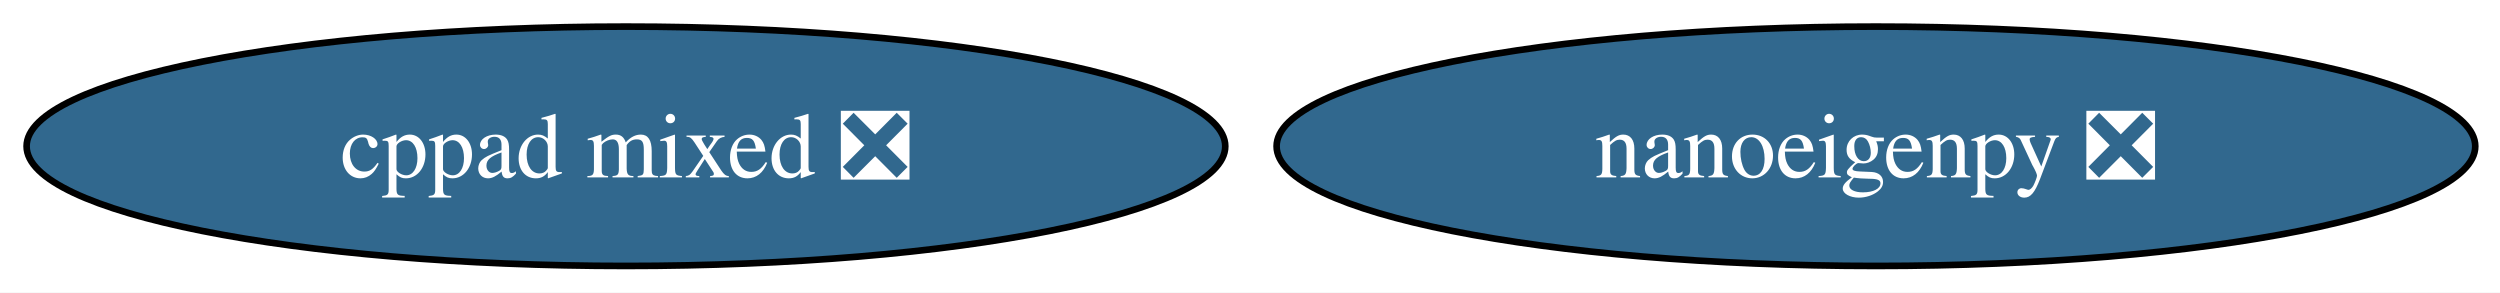
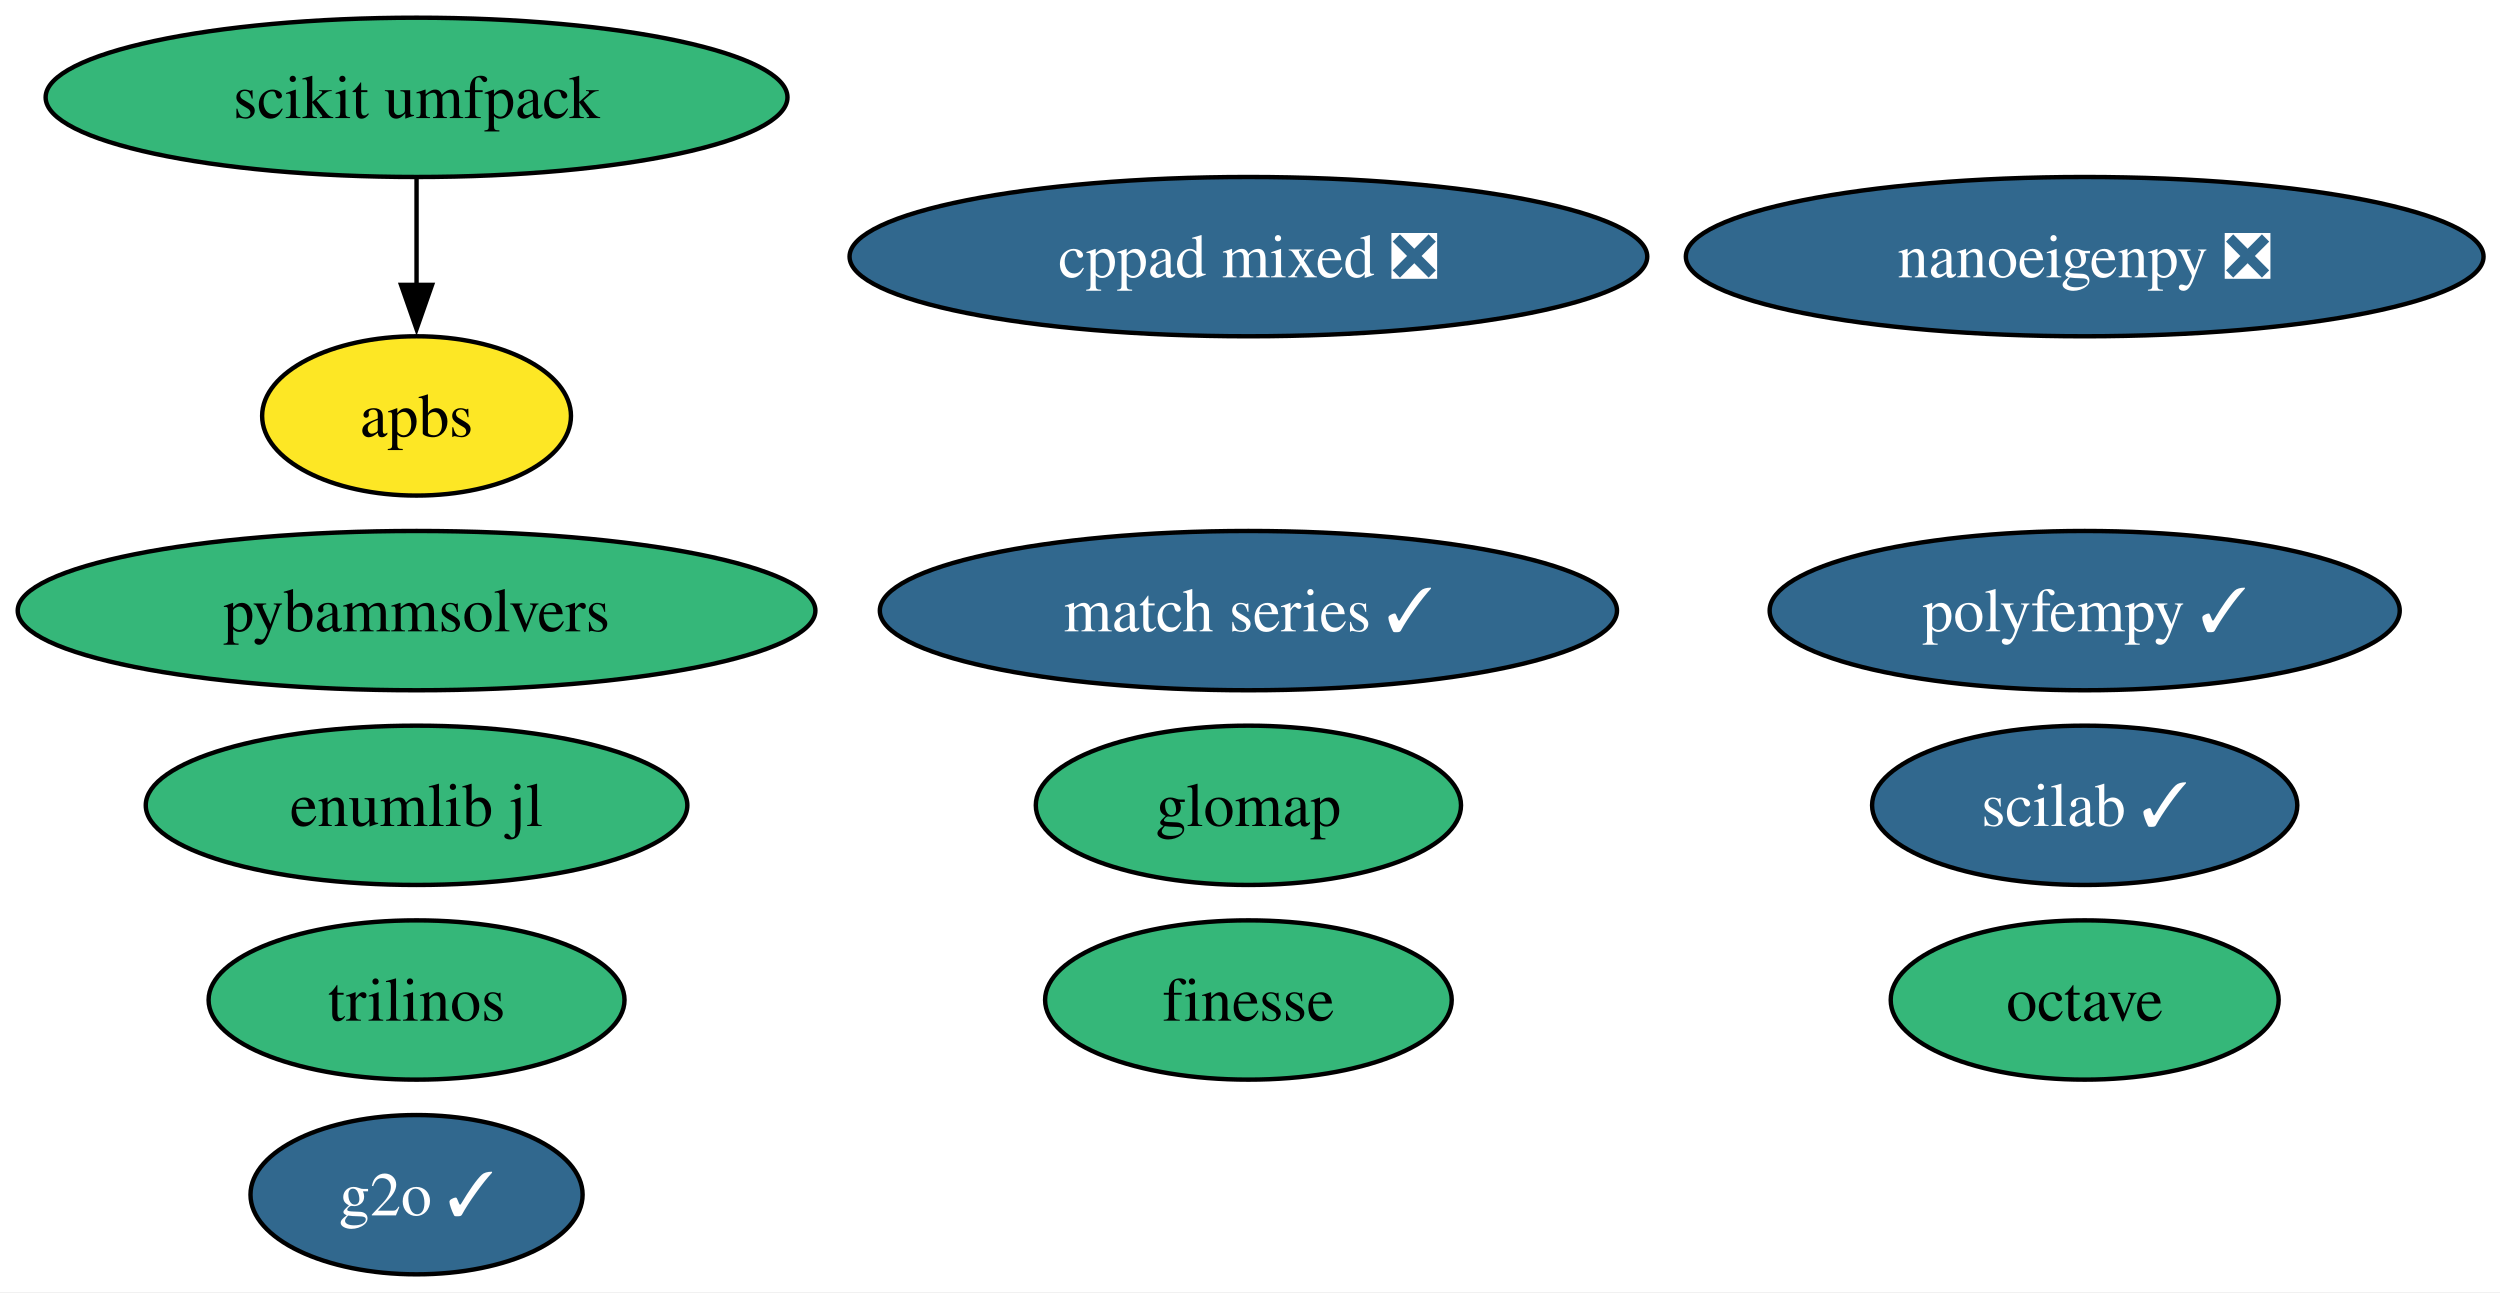
- <svg xmlns="http://www.w3.org/2000/svg" xmlns:xlink="http://www.w3.org/1999/xlink" width="376pt" height="44pt" viewBox="0.00 0.00 376.00 44.00">
-   <g id="graph0" class="graph" transform="scale(1 1) rotate(0) translate(4 40)">
-     <polygon fill="white" stroke="none" points="-4,4 -4,-40 372.28,-40 372.28,4 -4,4" />
+ <svg xmlns="http://www.w3.org/2000/svg" xmlns:xlink="http://www.w3.org/1999/xlink" width="565pt" height="292pt" viewBox="0.00 0.00 565.00 292.00">
+   <g id="graph0" class="graph" transform="scale(1 1) rotate(0) translate(4 288)">
+     <polygon fill="white" stroke="none" points="-4,4 -4,-288 561.28,-288 561.28,4 -4,4" />
    <g id="node1" class="node">
      <g id="a_node1">
-         <a xlink:href="https://github.com/conda-forge/cppad-mixed-feedstock/pull/11" xlink:title="cppad mixed ❎">
-           <ellipse fill="#31688e" stroke="black" cx="90.14" cy="-18" rx="90.14" ry="18" />
-           <text xml:space="preserve" text-anchor="middle" x="90.14" y="-13.32" font-family="Times,serif" font-size="14.00" fill="white">cppad mixed ❎</text>
+         <a xlink:href="https://github.com/conda-forge/apbs-feedstock" xlink:title="apbs">
+           <ellipse fill="#fde725" stroke="black" cx="90.14" cy="-194" rx="34.9" ry="18" />
+           <text xml:space="preserve" text-anchor="middle" x="90.14" y="-189.32" font-family="Times,serif" font-size="14.00">apbs</text>
        </a>
      </g>
    </g>
    <g id="node2" class="node">
      <g id="a_node2">
+         <a xlink:href="https://github.com/conda-forge/cppad-mixed-feedstock/pull/11" xlink:title="cppad mixed ❎">
+           <ellipse fill="#31688e" stroke="black" cx="278.14" cy="-230" rx="90.14" ry="18" />
+           <text xml:space="preserve" text-anchor="middle" x="278.14" y="-225.32" font-family="Times,serif" font-size="14.00" fill="white">cppad mixed ❎</text>
+         </a>
+       </g>
+     </g>
+     <g id="node3" class="node">
+       <g id="a_node3">
+         <a xlink:href="https://github.com/conda-forge/finesse-feedstock" xlink:title="finesse">
+           <ellipse fill="#35b779" stroke="black" cx="278.14" cy="-62" rx="45.95" ry="18" />
+           <text xml:space="preserve" text-anchor="middle" x="278.14" y="-57.33" font-family="Times,serif" font-size="14.00">finesse</text>
+         </a>
+       </g>
+     </g>
+     <g id="node4" class="node">
+       <g id="a_node4">
+         <a xlink:href="https://github.com/conda-forge/g2o-feedstock/pull/3" xlink:title="g2o ✓">
+           <ellipse fill="#31688e" stroke="black" cx="90.14" cy="-18" rx="37.53" ry="18" />
+           <text xml:space="preserve" text-anchor="middle" x="90.14" y="-13.32" font-family="Times,serif" font-size="14.00" fill="white">g2o ✓</text>
+         </a>
+       </g>
+     </g>
+     <g id="node5" class="node">
+       <g id="a_node5">
+         <a xlink:href="https://github.com/conda-forge/glomap-feedstock" xlink:title="glomap">
+           <ellipse fill="#35b779" stroke="black" cx="278.14" cy="-106" rx="48.05" ry="18" />
+           <text xml:space="preserve" text-anchor="middle" x="278.14" y="-101.33" font-family="Times,serif" font-size="14.00">glomap</text>
+         </a>
+       </g>
+     </g>
+     <g id="node6" class="node">
+       <g id="a_node6">
+         <a xlink:href="https://github.com/conda-forge/match-series-feedstock/pull/23" xlink:title="match series ✓">
+           <ellipse fill="#31688e" stroke="black" cx="278.14" cy="-150" rx="83.3" ry="18" />
+           <text xml:space="preserve" text-anchor="middle" x="278.14" y="-145.32" font-family="Times,serif" font-size="14.00" fill="white">match series ✓</text>
+         </a>
+       </g>
+     </g>
+     <g id="node7" class="node">
+       <g id="a_node7">
        <a xlink:href="https://github.com/conda-forge/nanoeigenpy-feedstock/pull/29" xlink:title="nanoeigenpy ❎">
-           <ellipse fill="#31688e" stroke="black" cx="278.14" cy="-18" rx="90.14" ry="18" />
-           <text xml:space="preserve" text-anchor="middle" x="278.14" y="-13.32" font-family="Times,serif" font-size="14.00" fill="white">nanoeigenpy ❎</text>
+           <ellipse fill="#31688e" stroke="black" cx="467.14" cy="-230" rx="90.14" ry="18" />
+           <text xml:space="preserve" text-anchor="middle" x="467.14" y="-225.32" font-family="Times,serif" font-size="14.00" fill="white">nanoeigenpy ❎</text>
+         </a>
+       </g>
+     </g>
+     <g id="node8" class="node">
+       <g id="a_node8">
+         <a xlink:href="https://github.com/conda-forge/octave-feedstock" xlink:title="octave">
+           <ellipse fill="#35b779" stroke="black" cx="467.14" cy="-62" rx="43.84" ry="18" />
+           <text xml:space="preserve" text-anchor="middle" x="467.14" y="-57.33" font-family="Times,serif" font-size="14.00">octave</text>
+         </a>
+       </g>
+     </g>
+     <g id="node9" class="node">
+       <g id="a_node9">
+         <a xlink:href="https://github.com/conda-forge/polyfempy-feedstock/pull/43" xlink:title="polyfempy ✓">
+           <ellipse fill="#31688e" stroke="black" cx="467.14" cy="-150" rx="71.2" ry="18" />
+           <text xml:space="preserve" text-anchor="middle" x="467.14" y="-145.32" font-family="Times,serif" font-size="14.00" fill="white">polyfempy ✓</text>
+         </a>
+       </g>
+     </g>
+     <g id="node10" class="node">
+       <g id="a_node10">
+         <a xlink:href="https://github.com/conda-forge/pybammsolvers-feedstock" xlink:title="pybammsolvers">
+           <ellipse fill="#35b779" stroke="black" cx="90.14" cy="-150" rx="90.14" ry="18" />
+           <text xml:space="preserve" text-anchor="middle" x="90.14" y="-145.32" font-family="Times,serif" font-size="14.00">pybammsolvers</text>
+         </a>
+       </g>
+     </g>
+     <g id="node11" class="node">
+       <g id="a_node11">
+         <a xlink:href="https://github.com/conda-forge/scikit-umfpack-feedstock" xlink:title="scikit umfpack">
+           <ellipse fill="#35b779" stroke="black" cx="90.14" cy="-266" rx="83.83" ry="18" />
+           <text xml:space="preserve" text-anchor="middle" x="90.14" y="-261.32" font-family="Times,serif" font-size="14.00">scikit umfpack</text>
+         </a>
+       </g>
+     </g>
+     <g id="edge1" class="edge">
+       <path fill="none" stroke="black" d="M90.14,-247.7C90.14,-240.41 90.14,-231.73 90.14,-223.54" />
+       <polygon fill="black" stroke="black" points="93.64,-223.62 90.14,-213.62 86.64,-223.62 93.64,-223.62" />
+     </g>
+     <g id="node12" class="node">
+       <g id="a_node12">
+         <a xlink:href="https://github.com/conda-forge/scilab-feedstock/pull/49" xlink:title="scilab ✓">
+           <ellipse fill="#31688e" stroke="black" cx="467.14" cy="-106" rx="48.05" ry="18" />
+           <text xml:space="preserve" text-anchor="middle" x="467.14" y="-101.33" font-family="Times,serif" font-size="14.00" fill="white">scilab ✓</text>
+         </a>
+       </g>
+     </g>
+     <g id="node13" class="node">
+       <g id="a_node13">
+         <a xlink:href="https://github.com/conda-forge/trilinos-feedstock" xlink:title="trilinos">
+           <ellipse fill="#35b779" stroke="black" cx="90.14" cy="-62" rx="47" ry="18" />
+           <text xml:space="preserve" text-anchor="middle" x="90.14" y="-57.33" font-family="Times,serif" font-size="14.00">trilinos</text>
+         </a>
+       </g>
+     </g>
+     <g id="node14" class="node">
+       <g id="a_node14">
+         <a xlink:href="https://github.com/conda-forge/enumlib.jl-feedstock" xlink:title="enumlib jl">
+           <ellipse fill="#35b779" stroke="black" cx="90.14" cy="-106" rx="61.2" ry="18" />
+           <text xml:space="preserve" text-anchor="middle" x="90.14" y="-101.33" font-family="Times,serif" font-size="14.00">enumlib jl</text>
        </a>
      </g>
    </g>
  </g>
</svg>
